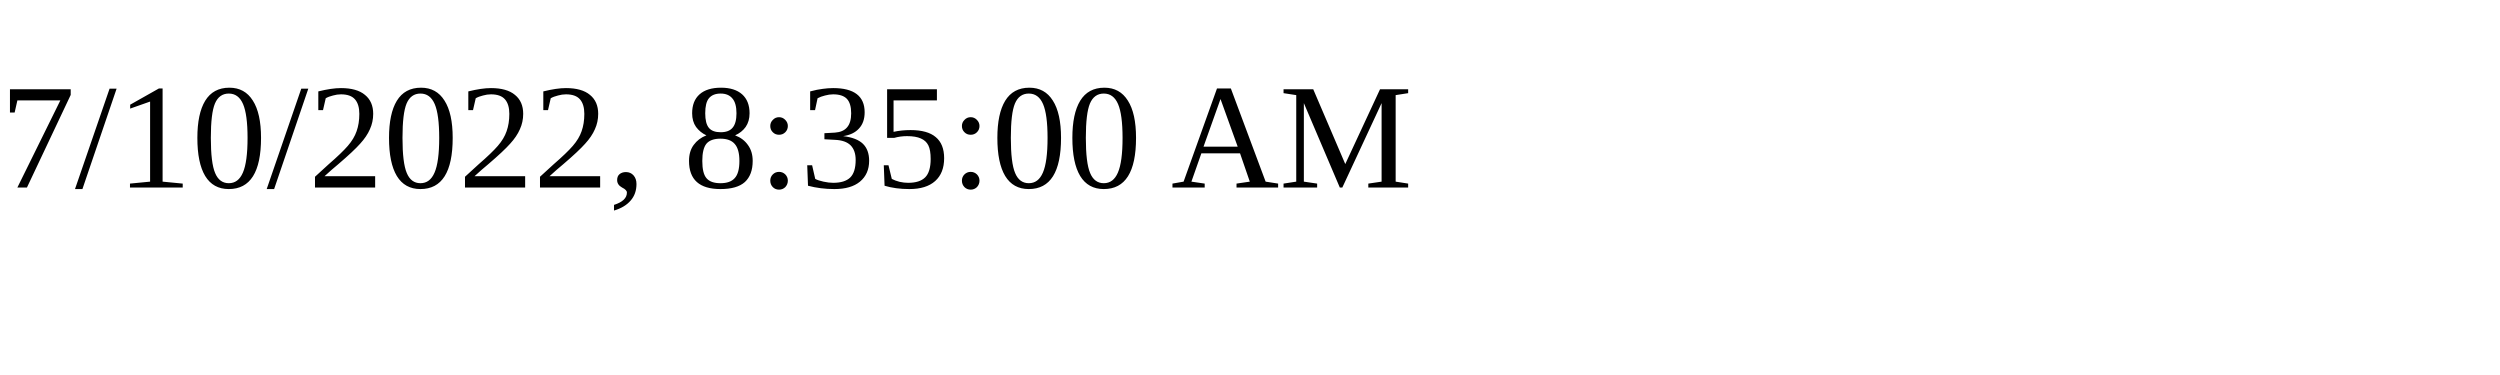
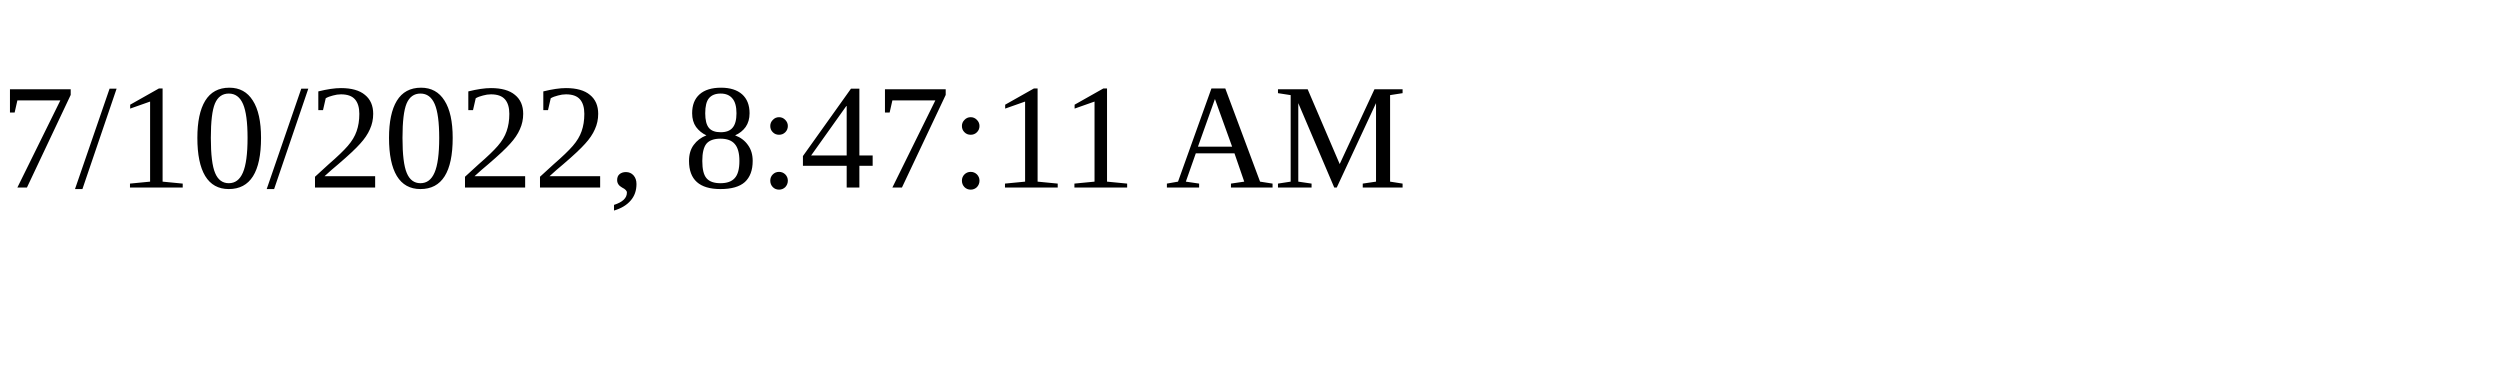
<svg xmlns="http://www.w3.org/2000/svg" height="30" width="200">
-   <text x="0" y="15">7/10/2022, 8:35:00 AM</text>
+   <text x="0" y="15">7/10/2022, 8:47:11 AM</text>
</svg>
